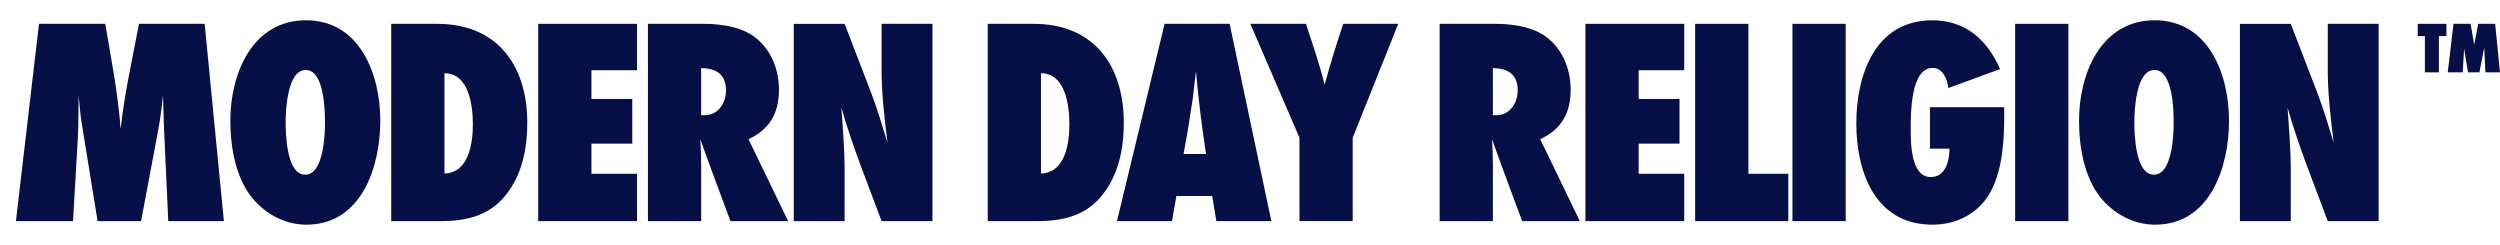
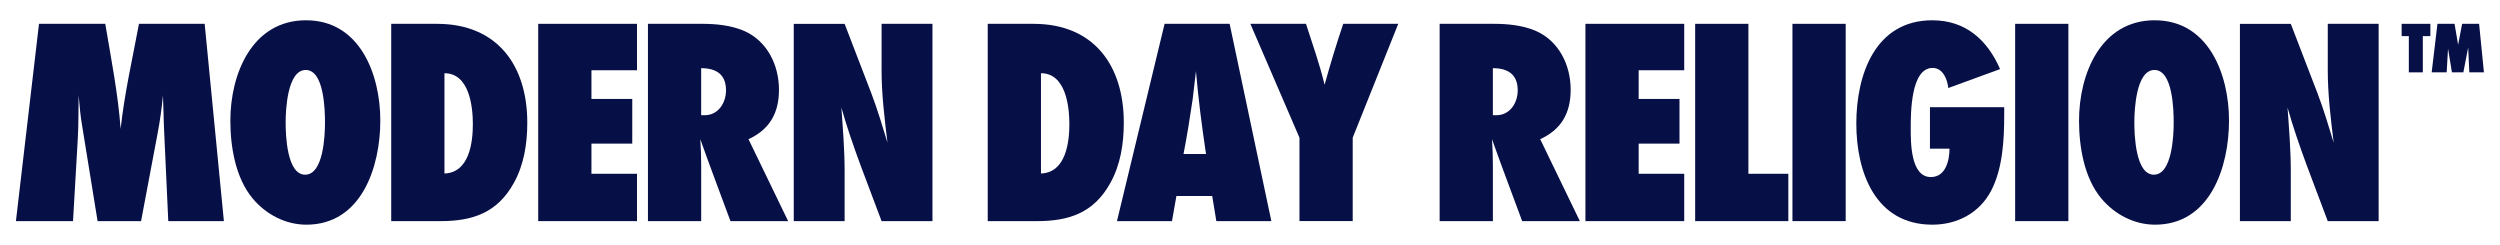
<svg xmlns="http://www.w3.org/2000/svg" id="Layer_1" data-name="Layer 1" viewBox="0 0 1244.82 121.83">
  <defs>
    <style>
      .cls-1 {
        fill: #070f47;
      }
    </style>
  </defs>
  <path class="cls-1" d="M69.2,11.86c-3.24,17.38-7.22,34.61-9.13,52.29-1.33-17.68-4.71-34.76-7.66-52.29H19.42L7.93,110.1h28.43l2.36-40.8c.44-7.22.29-14.58.44-21.8.44,5.15.88,10.31,1.77,15.32l7.66,47.28h21.65l8.25-43.74c1.18-6.19,2.06-12.52,2.65-18.85.29,5.89.29,11.93.59,17.82l2.06,44.77h27.69l-9.57-98.24h-32.7Z" />
  <path class="cls-1" d="M152.4,10.09c-26.95,0-37.7,26.81-37.7,49.93,0,12.96,2.5,28.42,11.05,38.74,6.63,7.95,16.35,13.11,26.8,13.11,27.54,0,36.82-28.87,36.82-51.84s-10.16-49.93-36.97-49.93ZM151.95,86.98c-9.13,0-9.72-19.73-9.72-26.07s.88-26.07,10.02-26.07,9.57,19.89,9.57,26.22-.74,25.92-9.87,25.92Z" />
  <path class="cls-1" d="M217.63,11.86h-22.83v98.24h24.74c15.91,0,28.13-4.27,36.23-18.85,5.15-9.13,6.78-19.74,6.78-30.19,0-28.42-14.88-49.19-44.92-49.19ZM221.31,86.39v-49.93c12.22,0,14.14,16.2,14.14,25.33s-1.77,24.16-14.14,24.6Z" />
  <polygon class="cls-1" points="267.99 110.1 317.18 110.1 317.18 86.53 294.5 86.53 294.5 71.51 314.82 71.51 314.82 49.27 294.5 49.27 294.5 34.98 317.18 34.98 317.18 11.86 267.99 11.86 267.99 110.1" />
  <path class="cls-1" d="M387.87,44.71c0-12.37-5.89-24.45-17.67-29.46-6.33-2.65-13.7-3.39-20.47-3.39h-27.1v98.24h26.51v-27.84c0-4.27-.15-8.69-.44-12.96,4.86,13.7,10.02,27.25,15.02,40.8h28.72l-19.74-40.8c10.6-4.86,15.17-13.11,15.17-24.6ZM350.9,57.37h-1.77v-23.42c7.51,0,12.37,3.09,12.37,11.05,0,6.18-3.83,12.37-10.6,12.37Z" />
  <path class="cls-1" d="M438.96,34.84c0,12.23,1.47,24.15,2.95,36.23-2.5-8.25-5.01-16.64-8.1-24.74l-13.25-34.46h-25.33v98.24h25.33v-25.04c0-10.46-.88-21.06-1.62-31.52,5.45,19.29,13.11,37.85,20.03,56.56h25.33V11.86h-25.33v22.98Z" />
  <path class="cls-1" d="M514.65,11.86h-22.83v98.24h24.74c15.91,0,28.13-4.27,36.23-18.85,5.15-9.13,6.78-19.74,6.78-30.19,0-28.42-14.88-49.19-44.92-49.19ZM518.33,86.39v-49.93c12.22,0,14.14,16.2,14.14,25.33s-1.77,24.16-14.14,24.6Z" />
  <path class="cls-1" d="M579.88,11.86l-23.71,98.24h27.39l2.21-12.52h17.82l2.06,12.52h27.39l-20.77-98.24h-32.4ZM589.31,76.67c1.77-9.13,3.24-18.26,4.57-27.39.59-4.57,1.03-9.28,1.62-13.85,1.18,13.85,2.95,27.54,5.01,41.24h-11.19Z" />
  <path class="cls-1" d="M659.56,42.2c-2.5-10.31-6.04-20.32-9.28-30.34h-27.69l24.45,56.7v41.53h26.51v-41.53l22.68-56.7h-27.39c-3.39,10.02-6.48,20.18-9.28,30.34Z" />
  <path class="cls-1" d="M782.08,44.71c0-12.37-5.89-24.45-17.67-29.46-6.33-2.65-13.7-3.39-20.47-3.39h-27.1v98.24h26.51v-27.84c0-4.27-.15-8.69-.44-12.96,4.86,13.7,10.02,27.25,15.02,40.8h28.72l-19.74-40.8c10.61-4.86,15.17-13.11,15.17-24.6ZM745.11,57.37h-1.77v-23.42c7.51,0,12.37,3.09,12.37,11.05,0,6.18-3.83,12.37-10.6,12.37Z" />
  <polygon class="cls-1" points="789.43 110.1 838.62 110.1 838.62 86.53 815.94 86.53 815.94 71.51 836.27 71.51 836.27 49.27 815.94 49.27 815.94 34.98 838.62 34.98 838.62 11.86 789.43 11.86 789.43 110.1" />
  <polygon class="cls-1" points="870.58 11.86 844.07 11.86 844.07 110.1 890.46 110.1 890.46 86.53 870.58 86.53 870.58 11.86" />
  <rect class="cls-1" x="892.51" y="11.86" width="26.51" height="98.24" />
  <path class="cls-1" d="M960.99,74.02h9.72c0,5.89-1.91,14.14-9.28,14.14-10.16,0-10.02-17.38-10.02-24.3,0-7.51,0-30.04,10.9-30.04,5.15,0,7.36,5.74,7.81,10.01l25.77-9.43c-6.33-14.58-17.23-24.3-33.73-24.3-28.57,0-37.85,27.25-37.85,51.4s9.43,50.37,37.85,50.37c12.37,0,23.42-5.74,29.31-16.94,5.74-11.05,6.48-25.34,6.48-37.56v-3.98h-36.97v20.62Z" />
  <rect class="cls-1" x="1003.4" y="11.86" width="26.51" height="98.24" />
  <path class="cls-1" d="M1072.91,10.09c-26.95,0-37.7,26.81-37.7,49.93,0,12.96,2.5,28.42,11.05,38.74,6.63,7.95,16.35,13.11,26.81,13.11,27.54,0,36.82-28.87,36.82-51.84s-10.16-49.93-36.97-49.93ZM1072.47,86.98c-9.13,0-9.72-19.73-9.72-26.07s.88-26.07,10.02-26.07,9.57,19.89,9.57,26.22-.74,25.92-9.87,25.92Z" />
  <path class="cls-1" d="M1159.06,34.84c0,12.23,1.47,24.15,2.95,36.23-2.5-8.25-5.01-16.64-8.1-24.74l-13.26-34.46h-25.33v98.24h25.33v-25.04c0-10.46-.88-21.06-1.62-31.52,5.45,19.29,13.11,37.85,20.03,56.56h25.33V11.86h-25.33v22.98Z" />
-   <polygon transform="translate(0 11.51)" class="cls-1" points="1203.85 6.47 1207.42 6.47 1207.42 24.52 1214.39 24.52 1214.39 6.47 1218.15 6.47 1218.15 .35 1203.85 .35 1203.85 6.47" />
-   <polygon transform="translate(0 11.51)" class="cls-1" points="1242.41 .35 1233.97 .35 1231.97 10.76 1230.19 .35 1221.67 .35 1218.8 24.52 1226.27 24.52 1226.94 12.71 1228.89 24.52 1234.57 24.52 1236.98 12.1 1237.54 24.52 1244.82 24.52 1242.41 .35" />
+   <polygon transform="translate(-8 11.51)" class="cls-1" points="1203.85 6.47 1207.42 6.47 1207.42 24.52 1214.39 24.52 1214.39 6.47 1218.15 6.47 1218.15 .35 1203.85 .35 1203.85 6.47" />
+   <polygon transform="translate(-8 11.51)" class="cls-1" points="1242.41 .35 1233.97 .35 1231.97 10.76 1230.19 .35 1221.67 .35 1218.8 24.52 1226.27 24.52 1226.94 12.71 1228.89 24.52 1234.57 24.52 1236.98 12.1 1237.54 24.52 1244.82 24.52 1242.41 .35" />
</svg>
